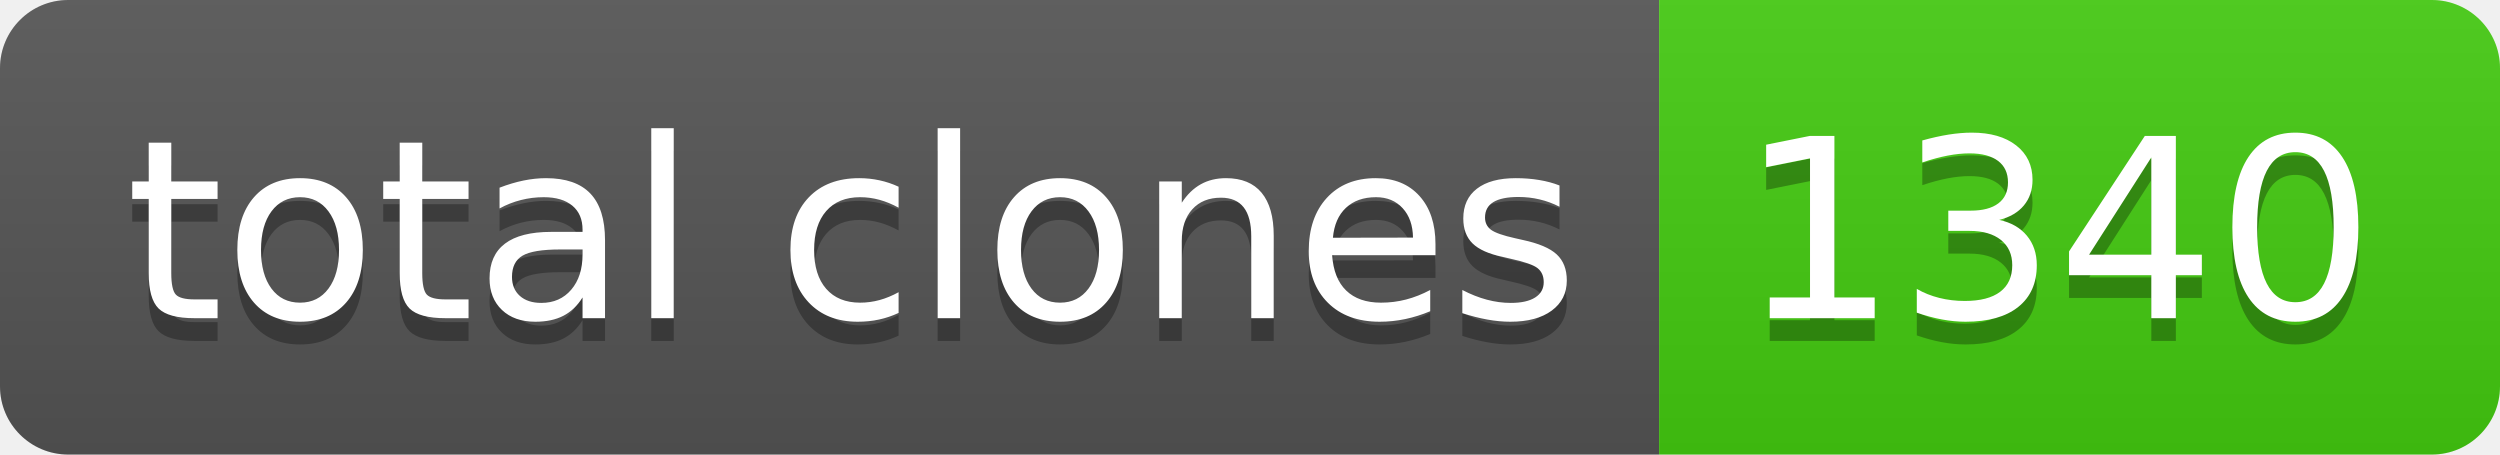
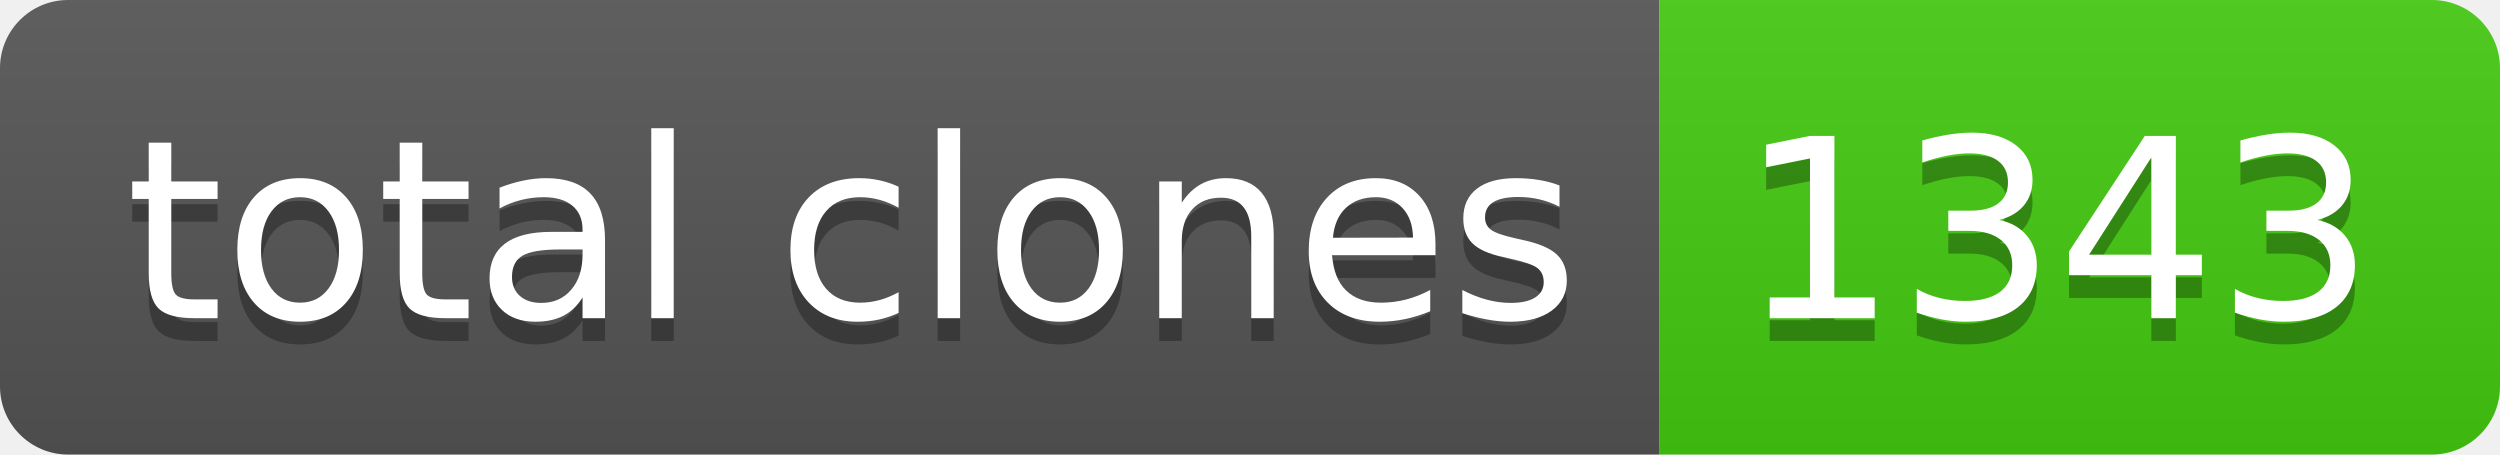
- <svg xmlns="http://www.w3.org/2000/svg" width="110" height="20" role="img" aria-label="total clones: 1340">
+ <svg xmlns="http://www.w3.org/2000/svg" width="110" height="20" role="img" aria-label="total clones: 1343">
  <linearGradient id="s" x2="0" y2="100%">
    <stop offset="0" stop-color="#bbb" stop-opacity=".1" />
    <stop offset="1" stop-opacity=".1" />
  </linearGradient>
  <clipPath id="r">
    <rect width="110" height="20" rx="3" fill="#fff" />
  </clipPath>
  <g clip-path="url(#r)">
    <rect width="73" height="20" fill="#555" />
    <rect x="73" width="37" height="20" fill="#4c1" />
    <rect width="110" height="20" fill="url(#s)" />
  </g>
  <g fill="#fff" text-anchor="middle" font-family="Verdana,Geneva,DejaVu Sans,sans-serif" text-rendering="geometricPrecision" font-size="110">
    <text aria-hidden="true" x="375" y="150" fill="#010101" fill-opacity=".3" transform="scale(.1)" textLength="630">total clones</text>
    <text x="375" y="140" transform="scale(.1)" fill="#fff" textLength="630">total clones</text>
-     <text aria-hidden="true" x="905" y="150" fill="#010101" fill-opacity=".3" transform="scale(.1)" textLength="270">1340</text>
-     <text x="905" y="140" transform="scale(.1)" fill="#fff" textLength="270">1340</text>
+     <text aria-hidden="true" x="905" y="150" fill="#010101" fill-opacity=".3" transform="scale(.1)" textLength="270">1343</text>
+     <text x="905" y="140" transform="scale(.1)" fill="#fff" textLength="270">1343</text>
  </g>
</svg>
